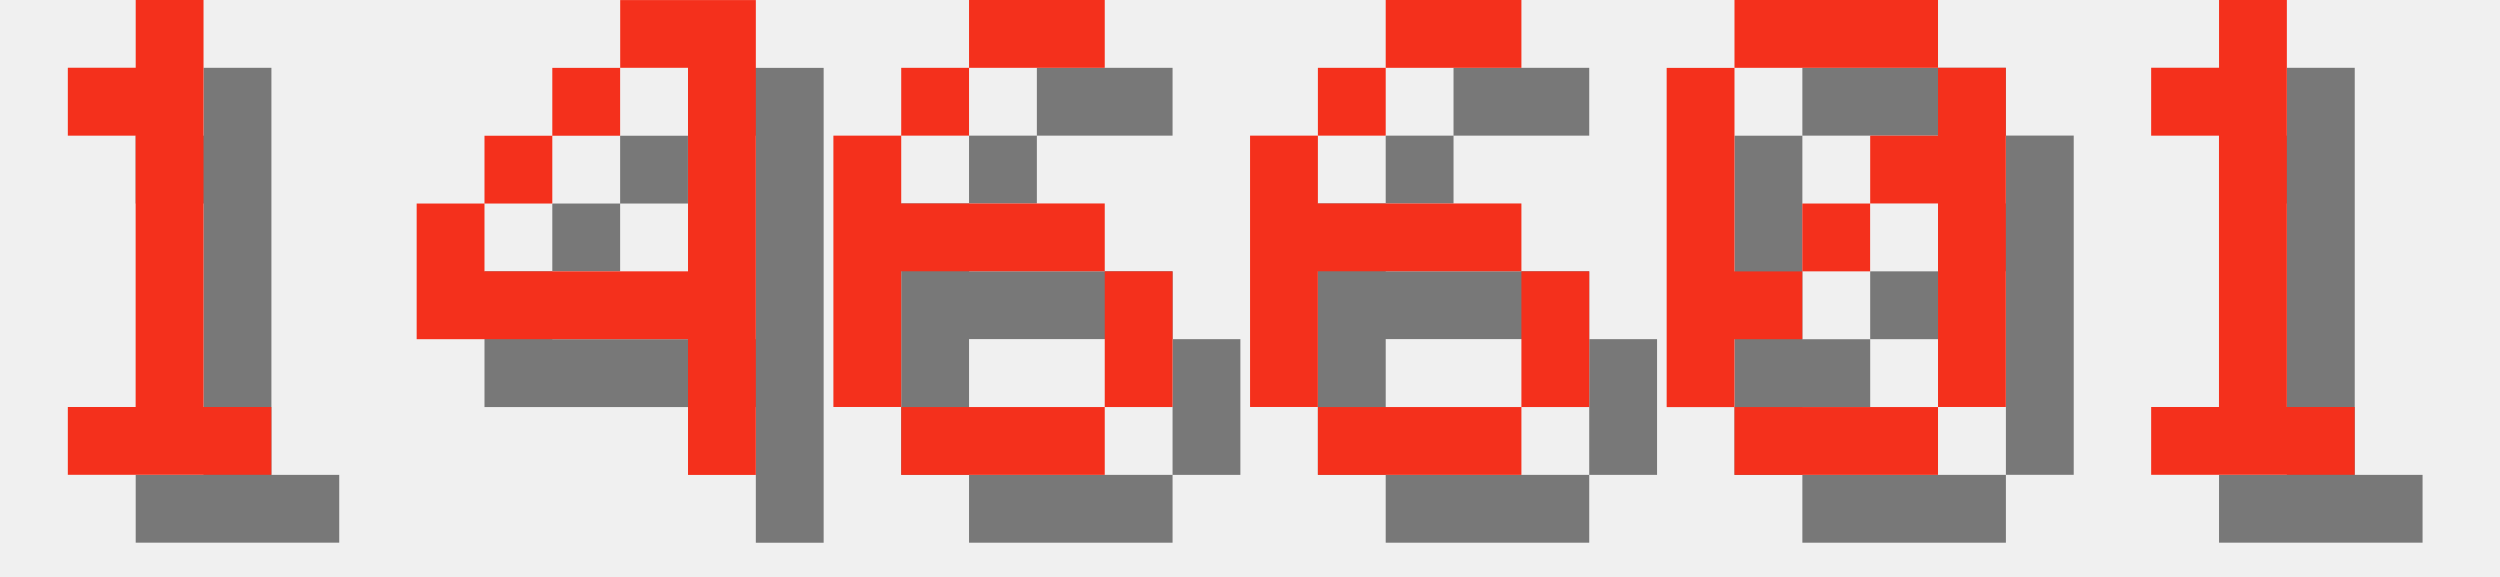
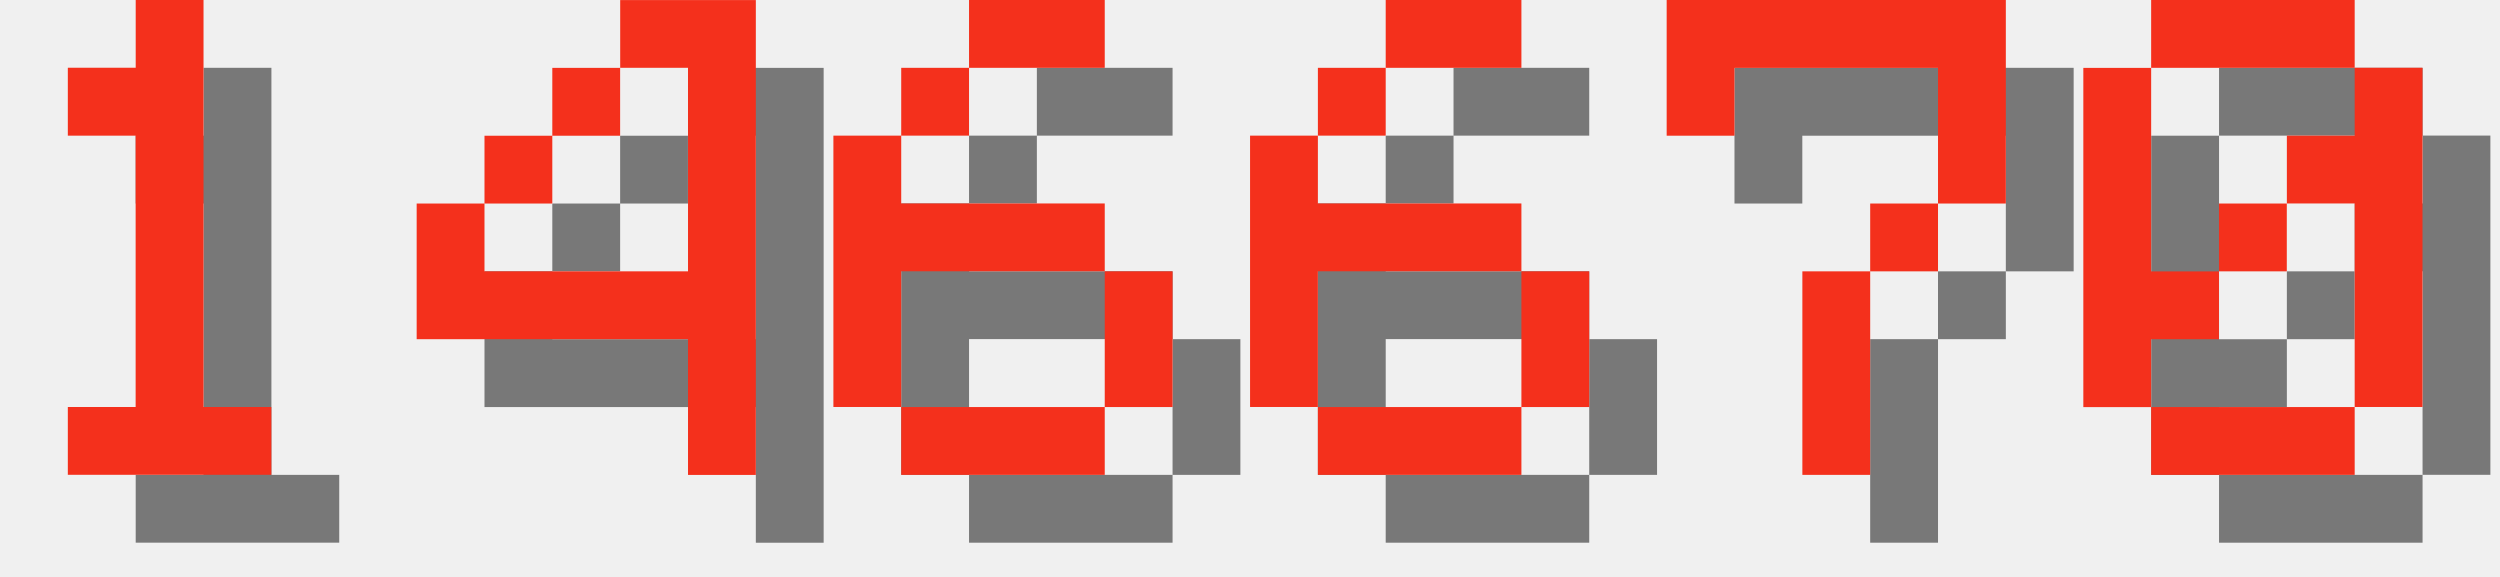
<svg xmlns="http://www.w3.org/2000/svg" version="1.1" width="156.0" height="36">
  <style>
        .text-foreground {
            fill: #F4301C;
        }
        .text-shadow {
            fill: #000000;
            fill-opacity: 0.5;
        }
    </style>
  <g class="digit" id="digit_1" transform="translate(0.0, 0), scale(4)">
    <path id="digit_1_shadow" class="text-shadow" d="m2.117 2.117v1.058h1.058v4.233h-1.058v1.058h3.175v-1.058h-1.058v-6.35h-1.058v1.058h-1.058z" fill-opacity=".5" style="paint-order:stroke fill markers" />
    <path id="digit_1_fg" class="text-foreground" d="m1.058 1.058v1.058h1.058v4.233h-1.058v1.058h3.175v-1.058h-1.058v-6.35h-1.058v1.058h-1.058z" fill="#fff" style="paint-order:stroke fill markers" />
  </g>
  <g class="digit" id="digit_4" transform="translate(26.0, 0), scale(4)">
    <path id="digit_4_shadow" class="text-shadow" d="m4.233 1.058v1.058h1.058v3.175h-3.175v-1.058h-1.058v2.117h4.233v2.117h1.058v-7.408h-2.117zm-2.117 3.175h1.058v-1.058h-1.058v1.058zm1.058-1.058h1.058v-1.058h-1.058v1.058z" fill-opacity=".5" style="paint-order:stroke fill markers" />
    <path id="digit_4_fg" class="text-foreground" d="m3.175 0v1.058h1.058v3.175h-3.175v-1.058h-1.058v2.117h4.233v2.117h1.058v-7.408h-2.117zm-2.117 3.175h1.058v-1.058h-1.058v1.058zm1.058-1.058h1.058v-1.058h-1.058v1.058z" fill="#fff" style="paint-order:stroke fill markers" />
  </g>
  <g class="digit" id="digit_6" transform="translate(52.0, 0), scale(4)">
    <path id="digit_6_shadow" class="text-shadow" d="m3.175 1.058v1.058h2.117v-1.058h-2.117zm0 1.058h-1.058v1.058h1.058v-1.058zm-1.058 1.058h-1.058v4.233h1.058v-2.117h3.175v-1.058h-3.175v-1.058zm3.175 2.117v2.117h1.058v-2.117h-1.058zm0 2.117h-3.175v1.058h3.175v-1.058z" fill-opacity=".5" style="paint-order:stroke fill markers" />
    <path id="digit_6_fg" class="text-foreground" d="m2.117 0v1.058h2.117v-1.058h-2.117zm0 1.058h-1.058v1.058h1.058v-1.058zm-1.058 1.058h-1.058v4.233h1.058v-2.117h3.175v-1.058h-3.175v-1.058zm3.175 2.117v2.117h1.058v-2.117h-1.058zm0 2.117h-3.175v1.058h3.175v-1.058z" fill="#fff" style="paint-order:stroke fill markers" />
  </g>
  <g class="digit" id="digit_6" transform="translate(78.0, 0), scale(4)">
    <path id="digit_6_shadow" class="text-shadow" d="m3.175 1.058v1.058h2.117v-1.058h-2.117zm0 1.058h-1.058v1.058h1.058v-1.058zm-1.058 1.058h-1.058v4.233h1.058v-2.117h3.175v-1.058h-3.175v-1.058zm3.175 2.117v2.117h1.058v-2.117h-1.058zm0 2.117h-3.175v1.058h3.175v-1.058z" fill-opacity=".5" style="paint-order:stroke fill markers" />
    <path id="digit_6_fg" class="text-foreground" d="m2.117 0v1.058h2.117v-1.058h-2.117zm0 1.058h-1.058v1.058h1.058v-1.058zm-1.058 1.058h-1.058v4.233h1.058v-2.117h3.175v-1.058h-3.175v-1.058zm3.175 2.117v2.117h1.058v-2.117h-1.058zm0 2.117h-3.175v1.058h3.175v-1.058z" fill="#fff" style="paint-order:stroke fill markers" />
  </g>
-   <g class="digit" id="digit_0" transform="translate(104.0, 0), scale(4)">
+   <g class="digit" id="digit_7" transform="translate(104.0, 0), scale(4)">
+     <path id="digit_7_shadow" class="text-shadow" d="m1.058 1.058 2e-6 2.117h1.058v-1.058h3.175v1.058l2e-7 1.058h-1.058v1.058h-1.058l4e-7 3.175 1.058 1e-7v-3.175h1.058v-1.058h1.058l5e-7 -1.058v-2.117z" fill-opacity=".5" style="paint-order:stroke fill markers" />
+     <path id="digit_7_fg" class="text-foreground" d="m0 0 2e-6 2.117h1.058v-1.058h3.175v1.058l2e-7 1.058h-1.058v1.058h-1.058l4e-7 3.175 1.058 1e-7v-3.175h1.058v-1.058h1.058l5e-7 -1.058v-2.117z" fill="#fff" style="paint-order:stroke fill markers" />
+   </g>
+   <g class="digit" id="digit_0" transform="translate(130.0, 0), scale(4)">
    <path id="digit_0_shadow" class="text-shadow" d="m2.117 1.058v1.058h3.175v-1.058h-3.175zm3.175 1.058v1.058h-1.058v1.058h1.058v3.175h1.058v-5.292h-1.058zm0 5.292h-3.175v1.058h3.175v-1.058zm-3.175 0v-1.058h1.058v-1.058h-1.058v-3.175h-1.058v5.292h1.058zm1.058-2.117h1.058v-1.058h-1.058v1.058z" fill-opacity=".5" style="paint-order:stroke fill markers" />
    <path id="digit_0_fg" class="text-foreground" d="m1.058 0v1.058h3.175v-1.058h-3.175zm3.175 1.058v1.058h-1.058v1.058h1.058v3.175h1.058v-5.292h-1.058zm0 5.292h-3.175v1.058h3.175v-1.058zm-3.175 0v-1.058h1.058v-1.058h-1.058v-3.175h-1.058v5.292h1.058zm1.058-2.117h1.058v-1.058h-1.058v1.058z" fill="#fff" style="paint-order:stroke fill markers" />
  </g>
-   <g class="digit" id="digit_1" transform="translate(130.0, 0), scale(4)">
-     <path id="digit_1_shadow" class="text-shadow" d="m2.117 2.117v1.058h1.058v4.233h-1.058v1.058h3.175v-1.058h-1.058v-6.35h-1.058v1.058h-1.058z" fill-opacity=".5" style="paint-order:stroke fill markers" />
-     <path id="digit_1_fg" class="text-foreground" d="m1.058 1.058v1.058h1.058v4.233h-1.058v1.058h3.175v-1.058h-1.058v-6.35h-1.058v1.058h-1.058z" fill="#fff" style="paint-order:stroke fill markers" />
-   </g>
</svg>
